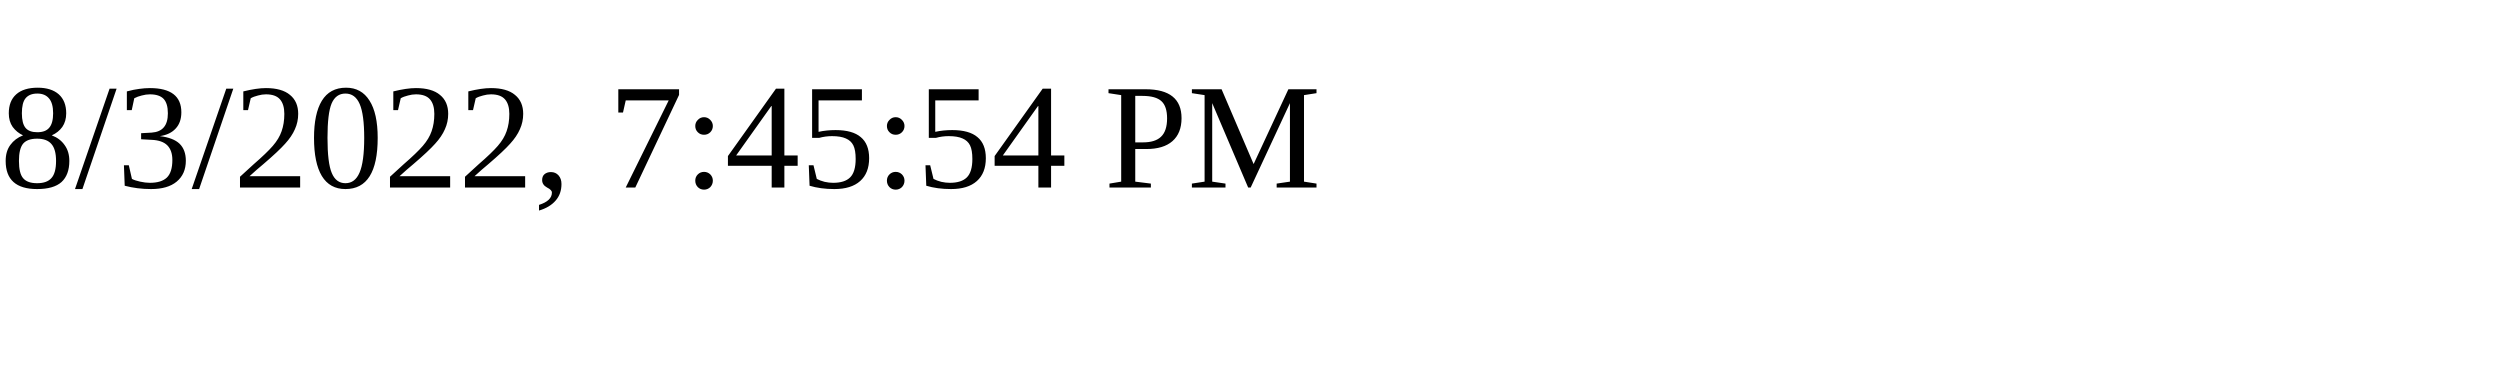
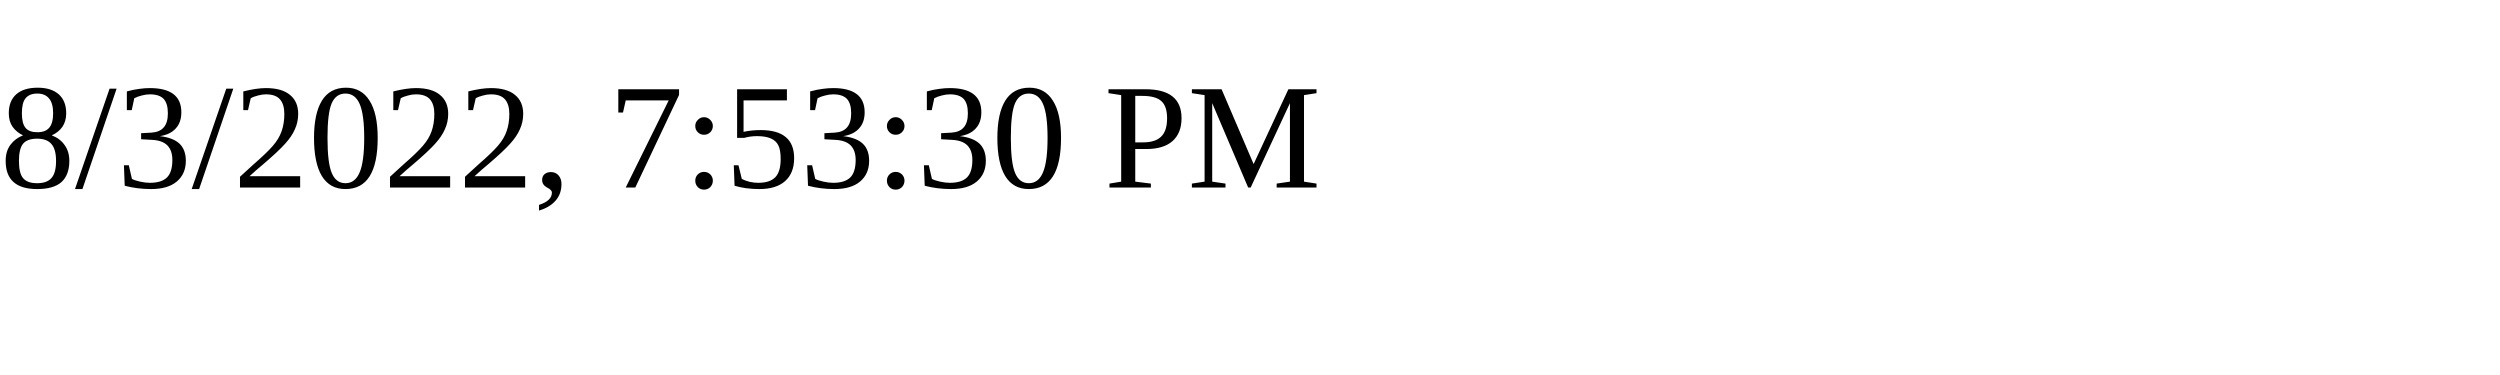
<svg xmlns="http://www.w3.org/2000/svg" height="30" width="200">
-   <text x="0" y="15">8/3/2022, 7:45:54 PM</text>
+   <text x="0" y="15">8/3/2022, 7:53:30 PM</text>
</svg>
